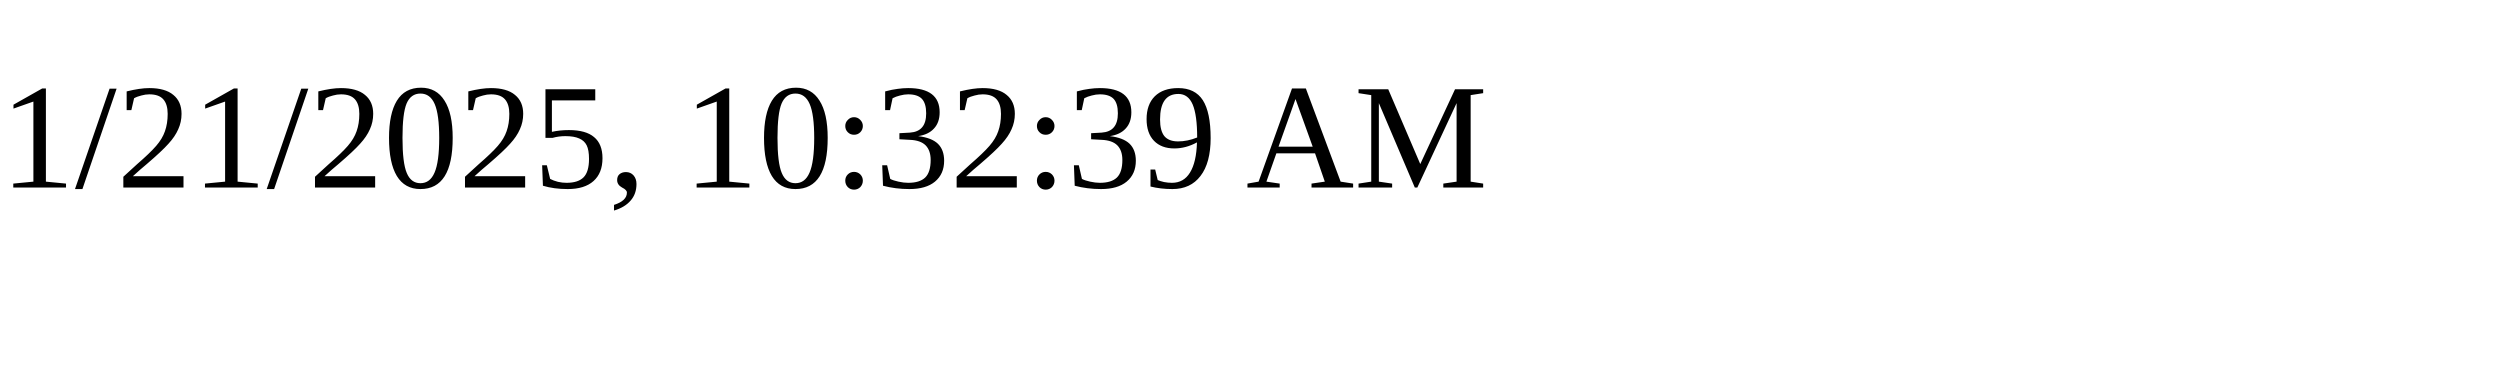
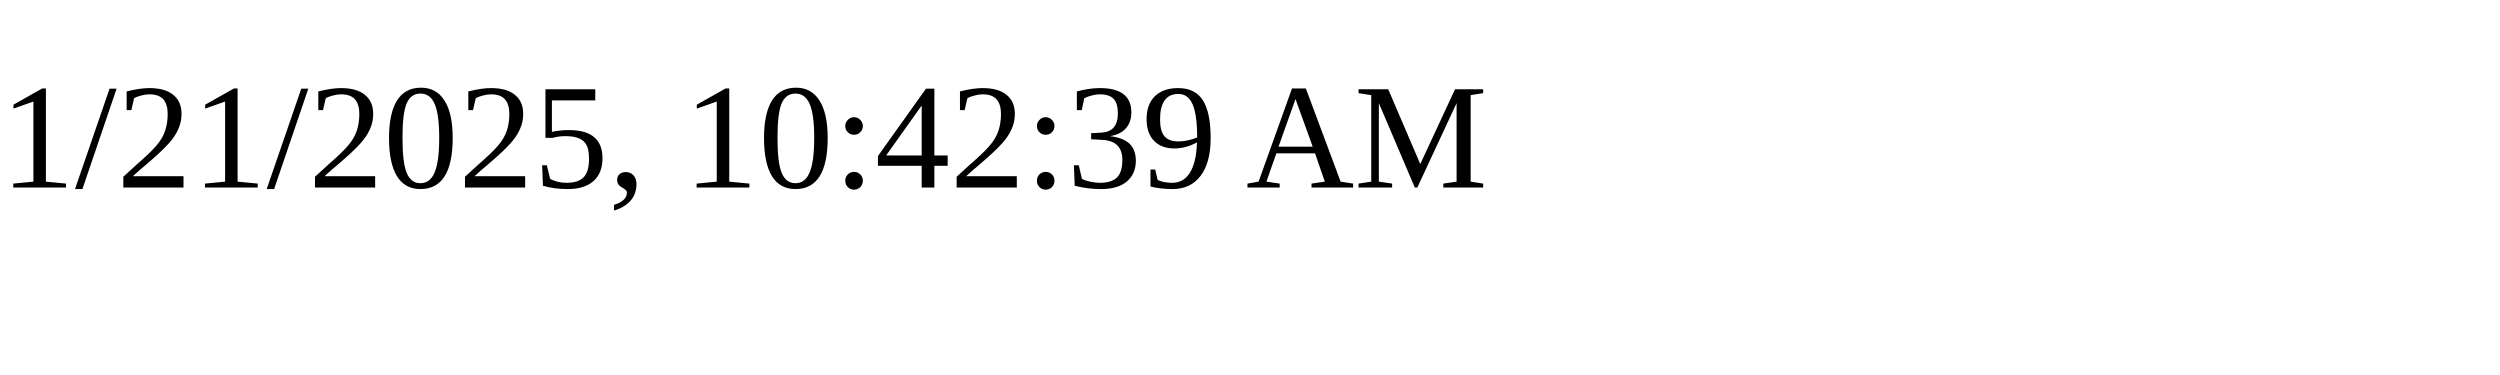
<svg xmlns="http://www.w3.org/2000/svg" height="30" width="200">
-   <text x="0" y="15">1/21/2025, 10:32:39 AM</text>
+   <text x="0" y="15">1/21/2025, 10:42:39 AM</text>
</svg>
